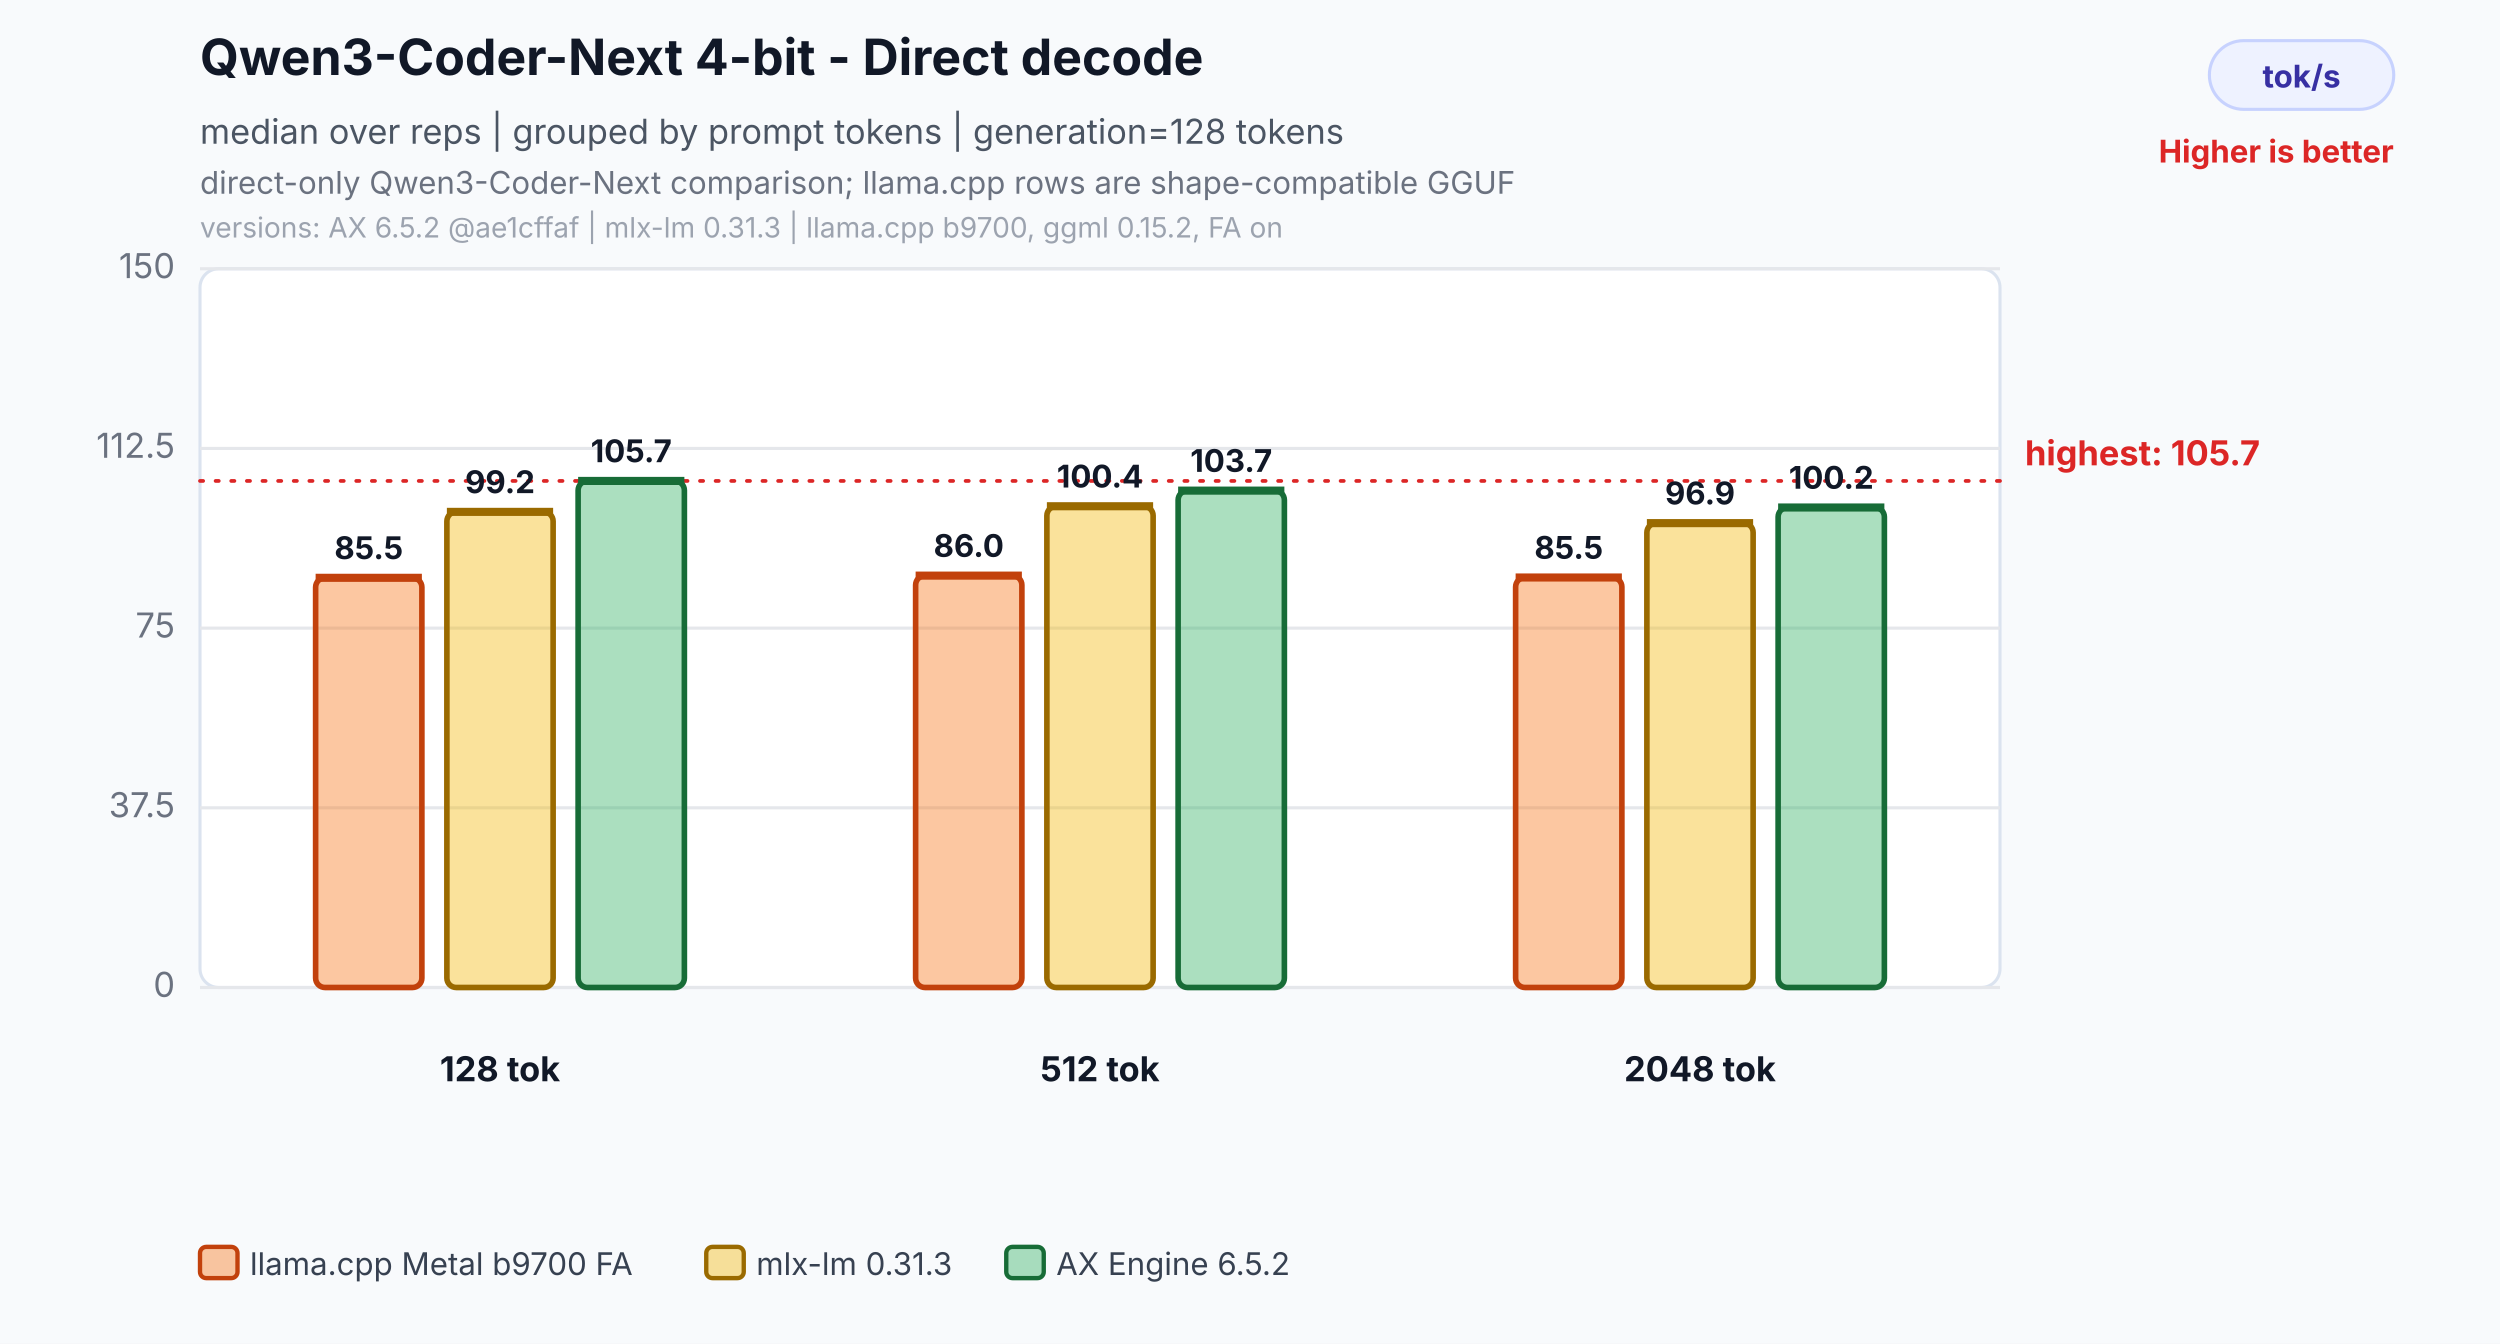
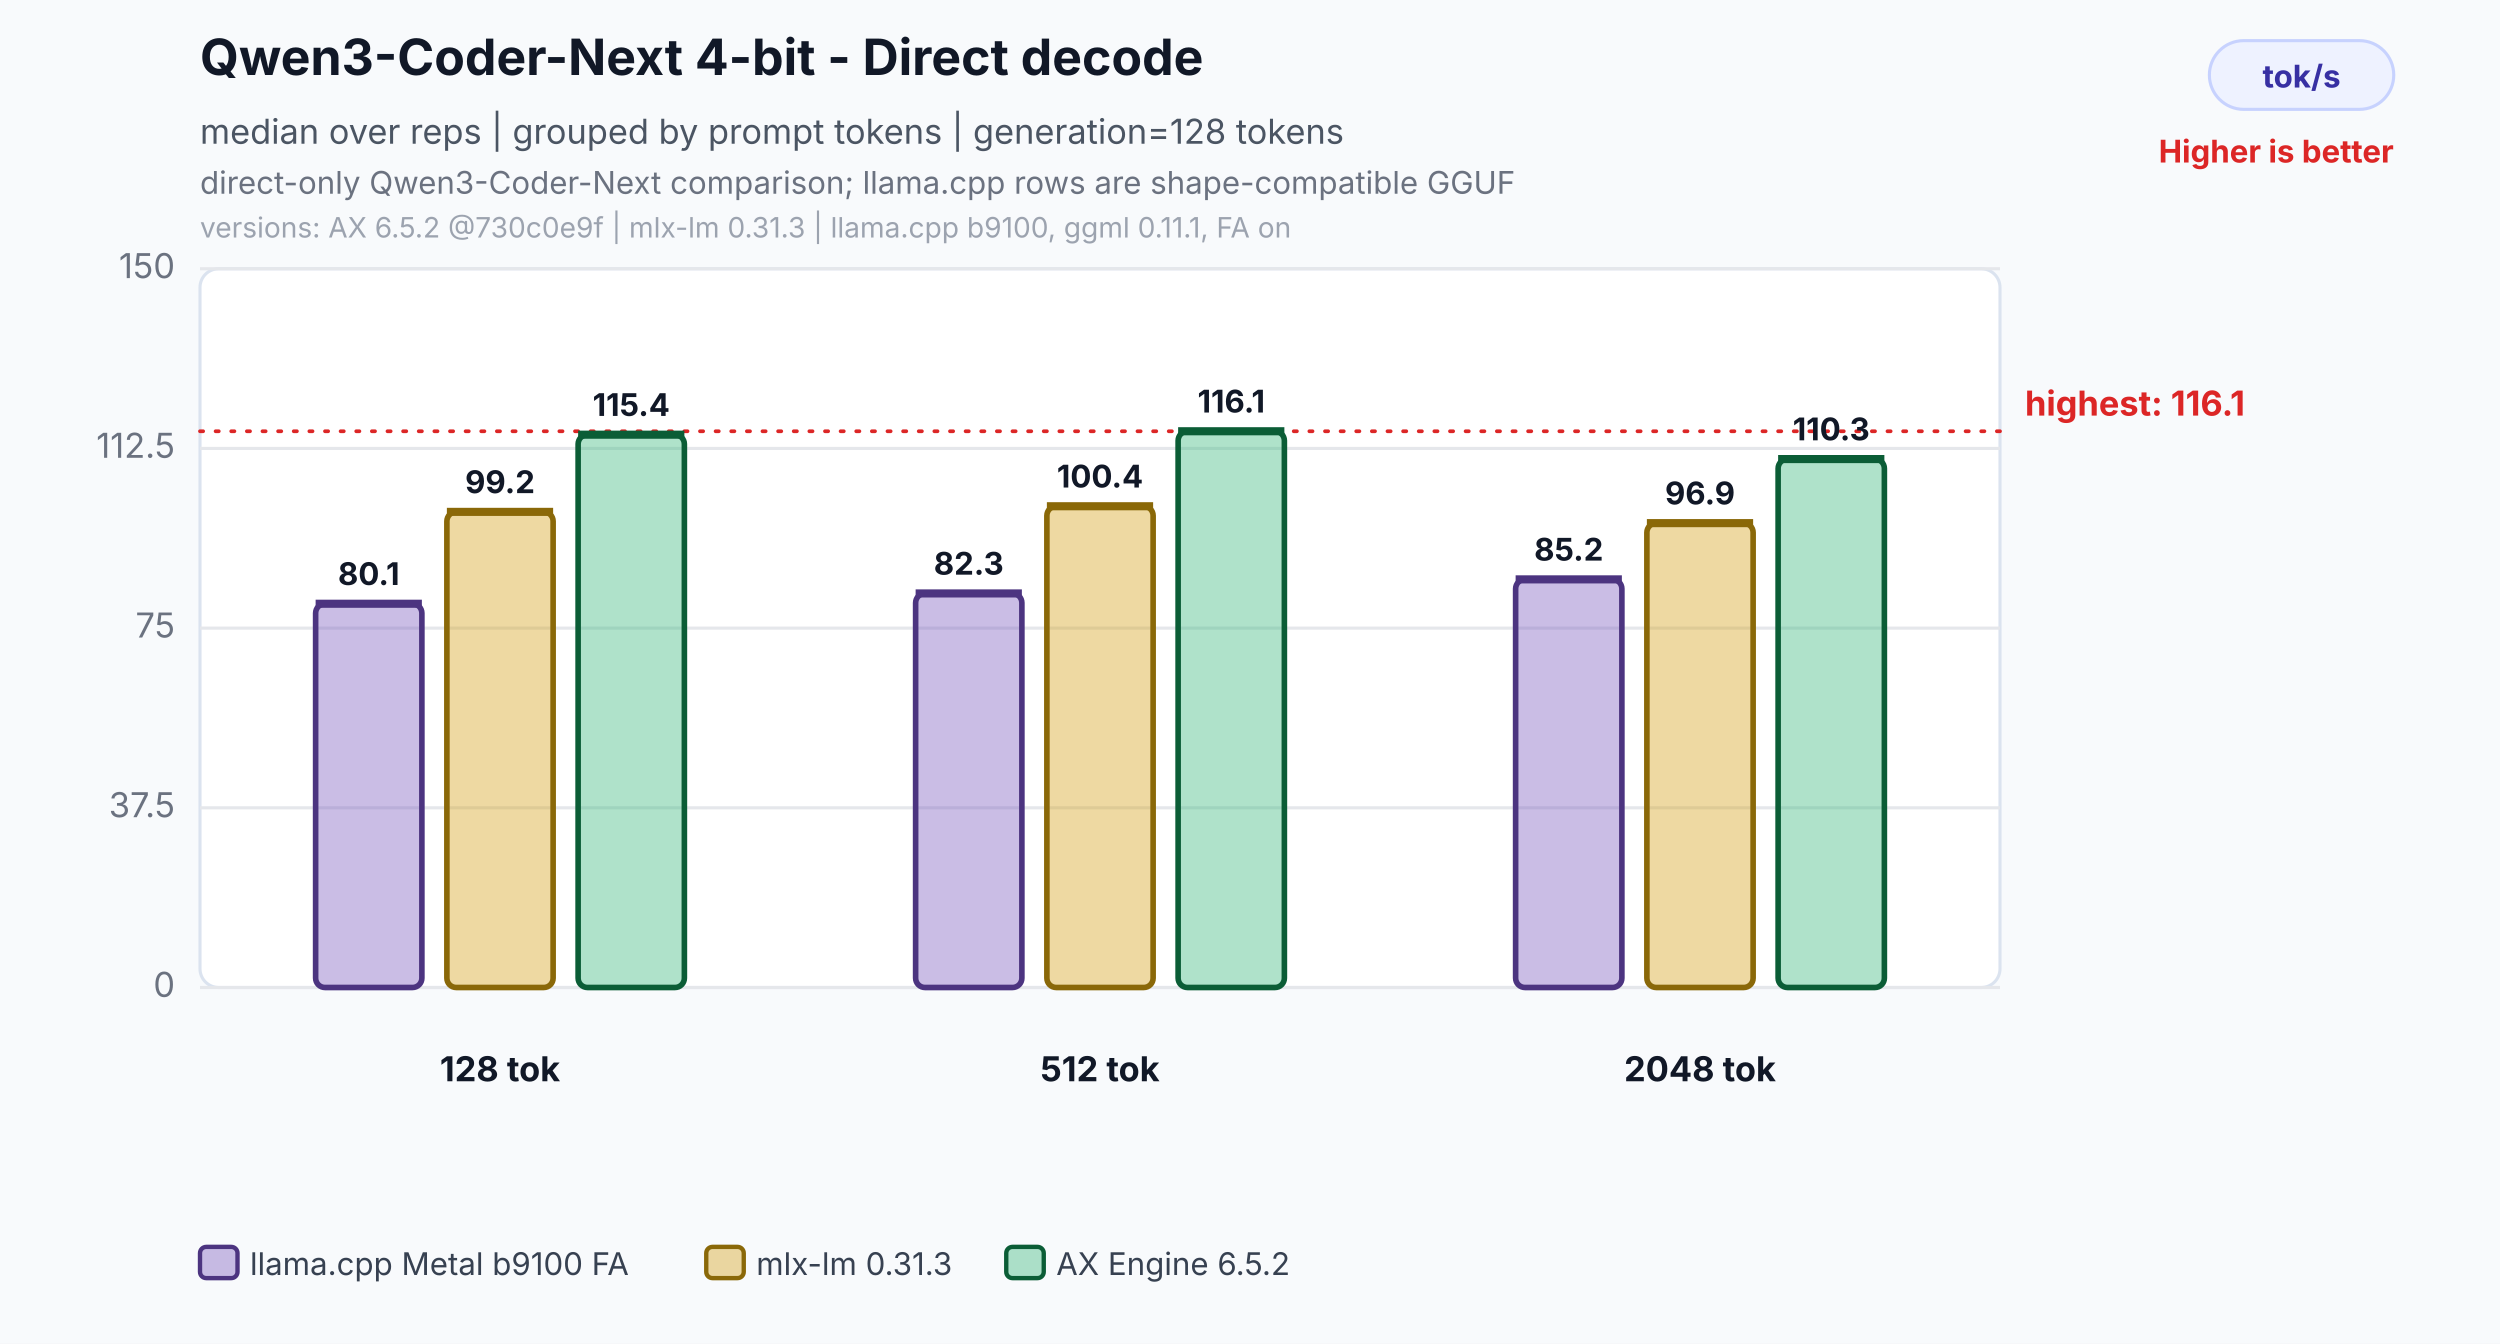
<svg xmlns="http://www.w3.org/2000/svg" width="800" height="430" viewBox="0 0 800 430" role="img" aria-labelledby="title desc">
  <rect width="800" height="430" fill="#f8fafc" />
  <text x="64" y="24" font-family="Inter,Segoe UI,Arial,sans-serif" font-size="16" font-weight="700" fill="#111827">Qwen3-Coder-Next 4-bit - Direct decode</text>
  <text x="64" y="46" font-family="Inter,Segoe UI,Arial,sans-serif" font-size="11" fill="#4b5563">median over reps | grouped by prompt tokens | generation=128 tokens</text>
  <text x="64" y="62" font-family="Inter,Segoe UI,Arial,sans-serif" font-size="10" fill="#6b7280">direct-only Qwen3-Coder-Next comparison; llama.cpp rows are shape-compatible GGUF</text>
-   <text x="64" y="76" font-family="Inter,Segoe UI,Arial,sans-serif" font-size="9" fill="#9ca3af">versions: AX 6.5.2 @ae1cffaf | mlx-lm 0.31.3 | llama.cpp b9700, ggml 0.15.2, FA on</text>
+   <text x="64" y="76" font-family="Inter,Segoe UI,Arial,sans-serif" font-size="9" fill="#9ca3af">versions: AX 6.5.2 @730c0e9f | mlx-lm 0.31.3 | llama.cpp b9100, ggml 0.11.1, FA on</text>
  <rect x="707" y="13" width="59" height="22" rx="11" fill="#eef2ff" stroke="#c7d2fe" />
  <text x="736.5" y="28" text-anchor="middle" font-family="Inter,Segoe UI,Arial,sans-serif" font-size="10" font-weight="700" fill="#3730a3">tok/s</text>
  <text x="766" y="52" text-anchor="end" font-family="Inter,Segoe UI,Arial,sans-serif" font-size="10" font-weight="700" fill="#dc2626">Higher is better</text>
  <rect x="64" y="86" width="576" height="230" rx="6" fill="#ffffff" stroke="#dbe3ef" />
  <line x1="64" y1="316.0" x2="640" y2="316.0" stroke="#e5e7eb" stroke-width="1" />
  <text x="56" y="319.0" text-anchor="end" font-family="Inter,Segoe UI,Arial,sans-serif" font-size="11" fill="#6b7280">0</text>
  <line x1="64" y1="258.5" x2="640" y2="258.5" stroke="#e5e7eb" stroke-width="1" />
  <text x="56" y="261.5" text-anchor="end" font-family="Inter,Segoe UI,Arial,sans-serif" font-size="11" fill="#6b7280">37.5</text>
  <line x1="64" y1="201.0" x2="640" y2="201.0" stroke="#e5e7eb" stroke-width="1" />
  <text x="56" y="204.0" text-anchor="end" font-family="Inter,Segoe UI,Arial,sans-serif" font-size="11" fill="#6b7280">75</text>
  <line x1="64" y1="143.5" x2="640" y2="143.5" stroke="#e5e7eb" stroke-width="1" />
  <text x="56" y="146.5" text-anchor="end" font-family="Inter,Segoe UI,Arial,sans-serif" font-size="11" fill="#6b7280">112.5</text>
  <line x1="64" y1="86.0" x2="640" y2="86.0" stroke="#e5e7eb" stroke-width="1" />
  <text x="56" y="89.0" text-anchor="end" font-family="Inter,Segoe UI,Arial,sans-serif" font-size="11" fill="#6b7280">150</text>
-   <line x1="64" y1="153.9" x2="640" y2="153.9" stroke="#dc2626" stroke-width="1.2" stroke-dasharray="1 4" stroke-linecap="round" />
-   <text x="648" y="148.9" text-anchor="start" font-family="Inter,Segoe UI,Arial,sans-serif" font-size="11" font-weight="700" fill="#dc2626">highest: 105.7</text>
-   <rect x="101.0" y="184.9" width="34.0" height="131.1" rx="3" fill="#f97316" fill-opacity="0.40" stroke="#c2410c" stroke-width="1.8" />
-   <line x1="101.0" y1="184.9" x2="135.0" y2="184.9" stroke="#c2410c" stroke-width="2.6" />
-   <text x="118.0" y="178.9" text-anchor="middle" font-family="Inter,Segoe UI,Arial,sans-serif" font-size="10" font-weight="700" fill="#111827">85.5</text>
-   <rect x="143.0" y="163.8" width="34.0" height="152.2" rx="3" fill="#f2b705" fill-opacity="0.40" stroke="#9a6a00" stroke-width="1.8" />
-   <line x1="143.0" y1="163.8" x2="177.0" y2="163.8" stroke="#9a6a00" stroke-width="2.6" />
+   <line x1="64" y1="138.0" x2="640" y2="138.0" stroke="#dc2626" stroke-width="1.2" stroke-dasharray="1 4" stroke-linecap="round" />
+   <text x="648" y="133.0" text-anchor="start" font-family="Inter,Segoe UI,Arial,sans-serif" font-size="11" font-weight="700" fill="#dc2626">highest: 116.1</text>
+   <rect x="101.0" y="193.2" width="34.0" height="122.8" rx="3" fill="#7c5cbf" fill-opacity="0.40" stroke="#4c3480" stroke-width="1.8" />
+   <line x1="101.0" y1="193.2" x2="135.0" y2="193.2" stroke="#4c3480" stroke-width="2.6" />
+   <text x="118.0" y="187.2" text-anchor="middle" font-family="Inter,Segoe UI,Arial,sans-serif" font-size="10" font-weight="700" fill="#111827">80.1</text>
+   <rect x="143.0" y="163.8" width="34.0" height="152.2" rx="3" fill="#d4a017" fill-opacity="0.40" stroke="#8a6808" stroke-width="1.8" />
+   <line x1="143.0" y1="163.8" x2="177.0" y2="163.8" stroke="#8a6808" stroke-width="2.6" />
  <text x="160.0" y="157.8" text-anchor="middle" font-family="Inter,Segoe UI,Arial,sans-serif" font-size="10" font-weight="700" fill="#111827">99.2</text>
-   <rect x="185.0" y="153.9" width="34.0" height="162.1" rx="3" fill="#2eaf5f" fill-opacity="0.40" stroke="#176c37" stroke-width="1.8" />
-   <line x1="185.0" y1="153.9" x2="219.0" y2="153.9" stroke="#176c37" stroke-width="2.6" />
-   <text x="202.0" y="147.9" text-anchor="middle" font-family="Inter,Segoe UI,Arial,sans-serif" font-size="10" font-weight="700" fill="#111827">105.7</text>
+   <rect x="185.0" y="139.1" width="34.0" height="176.9" rx="3" fill="#37b67c" fill-opacity="0.40" stroke="#0b5d36" stroke-width="1.8" />
+   <line x1="185.0" y1="139.1" x2="219.0" y2="139.1" stroke="#0b5d36" stroke-width="2.6" />
+   <text x="202.0" y="133.1" text-anchor="middle" font-family="Inter,Segoe UI,Arial,sans-serif" font-size="10" font-weight="700" fill="#111827">115.4</text>
  <text x="160.0" y="346" text-anchor="middle" font-family="Inter,Segoe UI,Arial,sans-serif" font-size="11" font-weight="700" fill="#111827">128 tok</text>
-   <rect x="293.0" y="184.2" width="34.0" height="131.8" rx="3" fill="#f97316" fill-opacity="0.40" stroke="#c2410c" stroke-width="1.8" />
-   <line x1="293.0" y1="184.2" x2="327.0" y2="184.2" stroke="#c2410c" stroke-width="2.6" />
-   <text x="310.0" y="178.2" text-anchor="middle" font-family="Inter,Segoe UI,Arial,sans-serif" font-size="10" font-weight="700" fill="#111827">86.0</text>
-   <rect x="335.0" y="162.0" width="34.0" height="154.0" rx="3" fill="#f2b705" fill-opacity="0.40" stroke="#9a6a00" stroke-width="1.8" />
-   <line x1="335.0" y1="162.0" x2="369.0" y2="162.0" stroke="#9a6a00" stroke-width="2.6" />
+   <rect x="293.0" y="189.9" width="34.0" height="126.1" rx="3" fill="#7c5cbf" fill-opacity="0.40" stroke="#4c3480" stroke-width="1.8" />
+   <line x1="293.0" y1="189.9" x2="327.0" y2="189.9" stroke="#4c3480" stroke-width="2.6" />
+   <text x="310.0" y="183.9" text-anchor="middle" font-family="Inter,Segoe UI,Arial,sans-serif" font-size="10" font-weight="700" fill="#111827">82.3</text>
+   <rect x="335.0" y="162.0" width="34.0" height="154.0" rx="3" fill="#d4a017" fill-opacity="0.40" stroke="#8a6808" stroke-width="1.8" />
+   <line x1="335.0" y1="162.0" x2="369.0" y2="162.0" stroke="#8a6808" stroke-width="2.6" />
  <text x="352.0" y="156.0" text-anchor="middle" font-family="Inter,Segoe UI,Arial,sans-serif" font-size="10" font-weight="700" fill="#111827">100.4</text>
-   <rect x="377.0" y="157.0" width="34.0" height="159.0" rx="3" fill="#2eaf5f" fill-opacity="0.40" stroke="#176c37" stroke-width="1.8" />
-   <line x1="377.0" y1="157.0" x2="411.0" y2="157.0" stroke="#176c37" stroke-width="2.6" />
-   <text x="394.0" y="151.0" text-anchor="middle" font-family="Inter,Segoe UI,Arial,sans-serif" font-size="10" font-weight="700" fill="#111827">103.7</text>
+   <rect x="377.0" y="138.0" width="34.0" height="178.0" rx="3" fill="#37b67c" fill-opacity="0.40" stroke="#0b5d36" stroke-width="1.8" />
+   <line x1="377.0" y1="138.0" x2="411.0" y2="138.0" stroke="#0b5d36" stroke-width="2.6" />
+   <text x="394.0" y="132.0" text-anchor="middle" font-family="Inter,Segoe UI,Arial,sans-serif" font-size="10" font-weight="700" fill="#111827">116.1</text>
  <text x="352.0" y="346" text-anchor="middle" font-family="Inter,Segoe UI,Arial,sans-serif" font-size="11" font-weight="700" fill="#111827">512 tok</text>
-   <rect x="485.0" y="184.8" width="34.0" height="131.2" rx="3" fill="#f97316" fill-opacity="0.40" stroke="#c2410c" stroke-width="1.8" />
-   <line x1="485.0" y1="184.8" x2="519.0" y2="184.8" stroke="#c2410c" stroke-width="2.6" />
-   <text x="502.0" y="178.8" text-anchor="middle" font-family="Inter,Segoe UI,Arial,sans-serif" font-size="10" font-weight="700" fill="#111827">85.5</text>
-   <rect x="527.0" y="167.4" width="34.0" height="148.6" rx="3" fill="#f2b705" fill-opacity="0.40" stroke="#9a6a00" stroke-width="1.8" />
-   <line x1="527.0" y1="167.4" x2="561.0" y2="167.4" stroke="#9a6a00" stroke-width="2.6" />
+   <rect x="485.0" y="185.4" width="34.0" height="130.6" rx="3" fill="#7c5cbf" fill-opacity="0.40" stroke="#4c3480" stroke-width="1.8" />
+   <line x1="485.0" y1="185.4" x2="519.0" y2="185.4" stroke="#4c3480" stroke-width="2.6" />
+   <text x="502.0" y="179.4" text-anchor="middle" font-family="Inter,Segoe UI,Arial,sans-serif" font-size="10" font-weight="700" fill="#111827">85.2</text>
+   <rect x="527.0" y="167.4" width="34.0" height="148.6" rx="3" fill="#d4a017" fill-opacity="0.40" stroke="#8a6808" stroke-width="1.8" />
+   <line x1="527.0" y1="167.4" x2="561.0" y2="167.4" stroke="#8a6808" stroke-width="2.6" />
  <text x="544.0" y="161.4" text-anchor="middle" font-family="Inter,Segoe UI,Arial,sans-serif" font-size="10" font-weight="700" fill="#111827">96.9</text>
-   <rect x="569.0" y="162.4" width="34.0" height="153.6" rx="3" fill="#2eaf5f" fill-opacity="0.40" stroke="#176c37" stroke-width="1.8" />
-   <line x1="569.0" y1="162.4" x2="603.0" y2="162.4" stroke="#176c37" stroke-width="2.6" />
-   <text x="586.0" y="156.4" text-anchor="middle" font-family="Inter,Segoe UI,Arial,sans-serif" font-size="10" font-weight="700" fill="#111827">100.2</text>
+   <rect x="569.0" y="146.9" width="34.0" height="169.1" rx="3" fill="#37b67c" fill-opacity="0.40" stroke="#0b5d36" stroke-width="1.8" />
+   <line x1="569.0" y1="146.9" x2="603.0" y2="146.9" stroke="#0b5d36" stroke-width="2.6" />
+   <text x="586.0" y="140.9" text-anchor="middle" font-family="Inter,Segoe UI,Arial,sans-serif" font-size="10" font-weight="700" fill="#111827">110.3</text>
  <text x="544.0" y="346" text-anchor="middle" font-family="Inter,Segoe UI,Arial,sans-serif" font-size="11" font-weight="700" fill="#111827">2048 tok</text>
-   <rect x="64.0" y="399" width="12" height="10" rx="2" fill="#f97316" fill-opacity="0.40" stroke="#c2410c" stroke-width="1.4" />
-   <text x="80.0" y="408" font-family="Inter,Segoe UI,Arial,sans-serif" font-size="10" fill="#374151">llama.cpp Metal b9700 FA</text>
-   <rect x="226.0" y="399" width="12" height="10" rx="2" fill="#f2b705" fill-opacity="0.40" stroke="#9a6a00" stroke-width="1.4" />
+   <rect x="64.0" y="399" width="12" height="10" rx="2" fill="#7c5cbf" fill-opacity="0.40" stroke="#4c3480" stroke-width="1.4" />
+   <text x="80.0" y="408" font-family="Inter,Segoe UI,Arial,sans-serif" font-size="10" fill="#374151">llama.cpp Metal b9100 FA</text>
+   <rect x="226.0" y="399" width="12" height="10" rx="2" fill="#d4a017" fill-opacity="0.40" stroke="#8a6808" stroke-width="1.4" />
  <text x="242.0" y="408" font-family="Inter,Segoe UI,Arial,sans-serif" font-size="10" fill="#374151">mlx-lm 0.31.3</text>
-   <rect x="322.0" y="399" width="12" height="10" rx="2" fill="#2eaf5f" fill-opacity="0.40" stroke="#176c37" stroke-width="1.4" />
+   <rect x="322.0" y="399" width="12" height="10" rx="2" fill="#37b67c" fill-opacity="0.40" stroke="#0b5d36" stroke-width="1.4" />
  <text x="338.0" y="408" font-family="Inter,Segoe UI,Arial,sans-serif" font-size="10" fill="#374151">AX Engine 6.5.2</text>
</svg>
